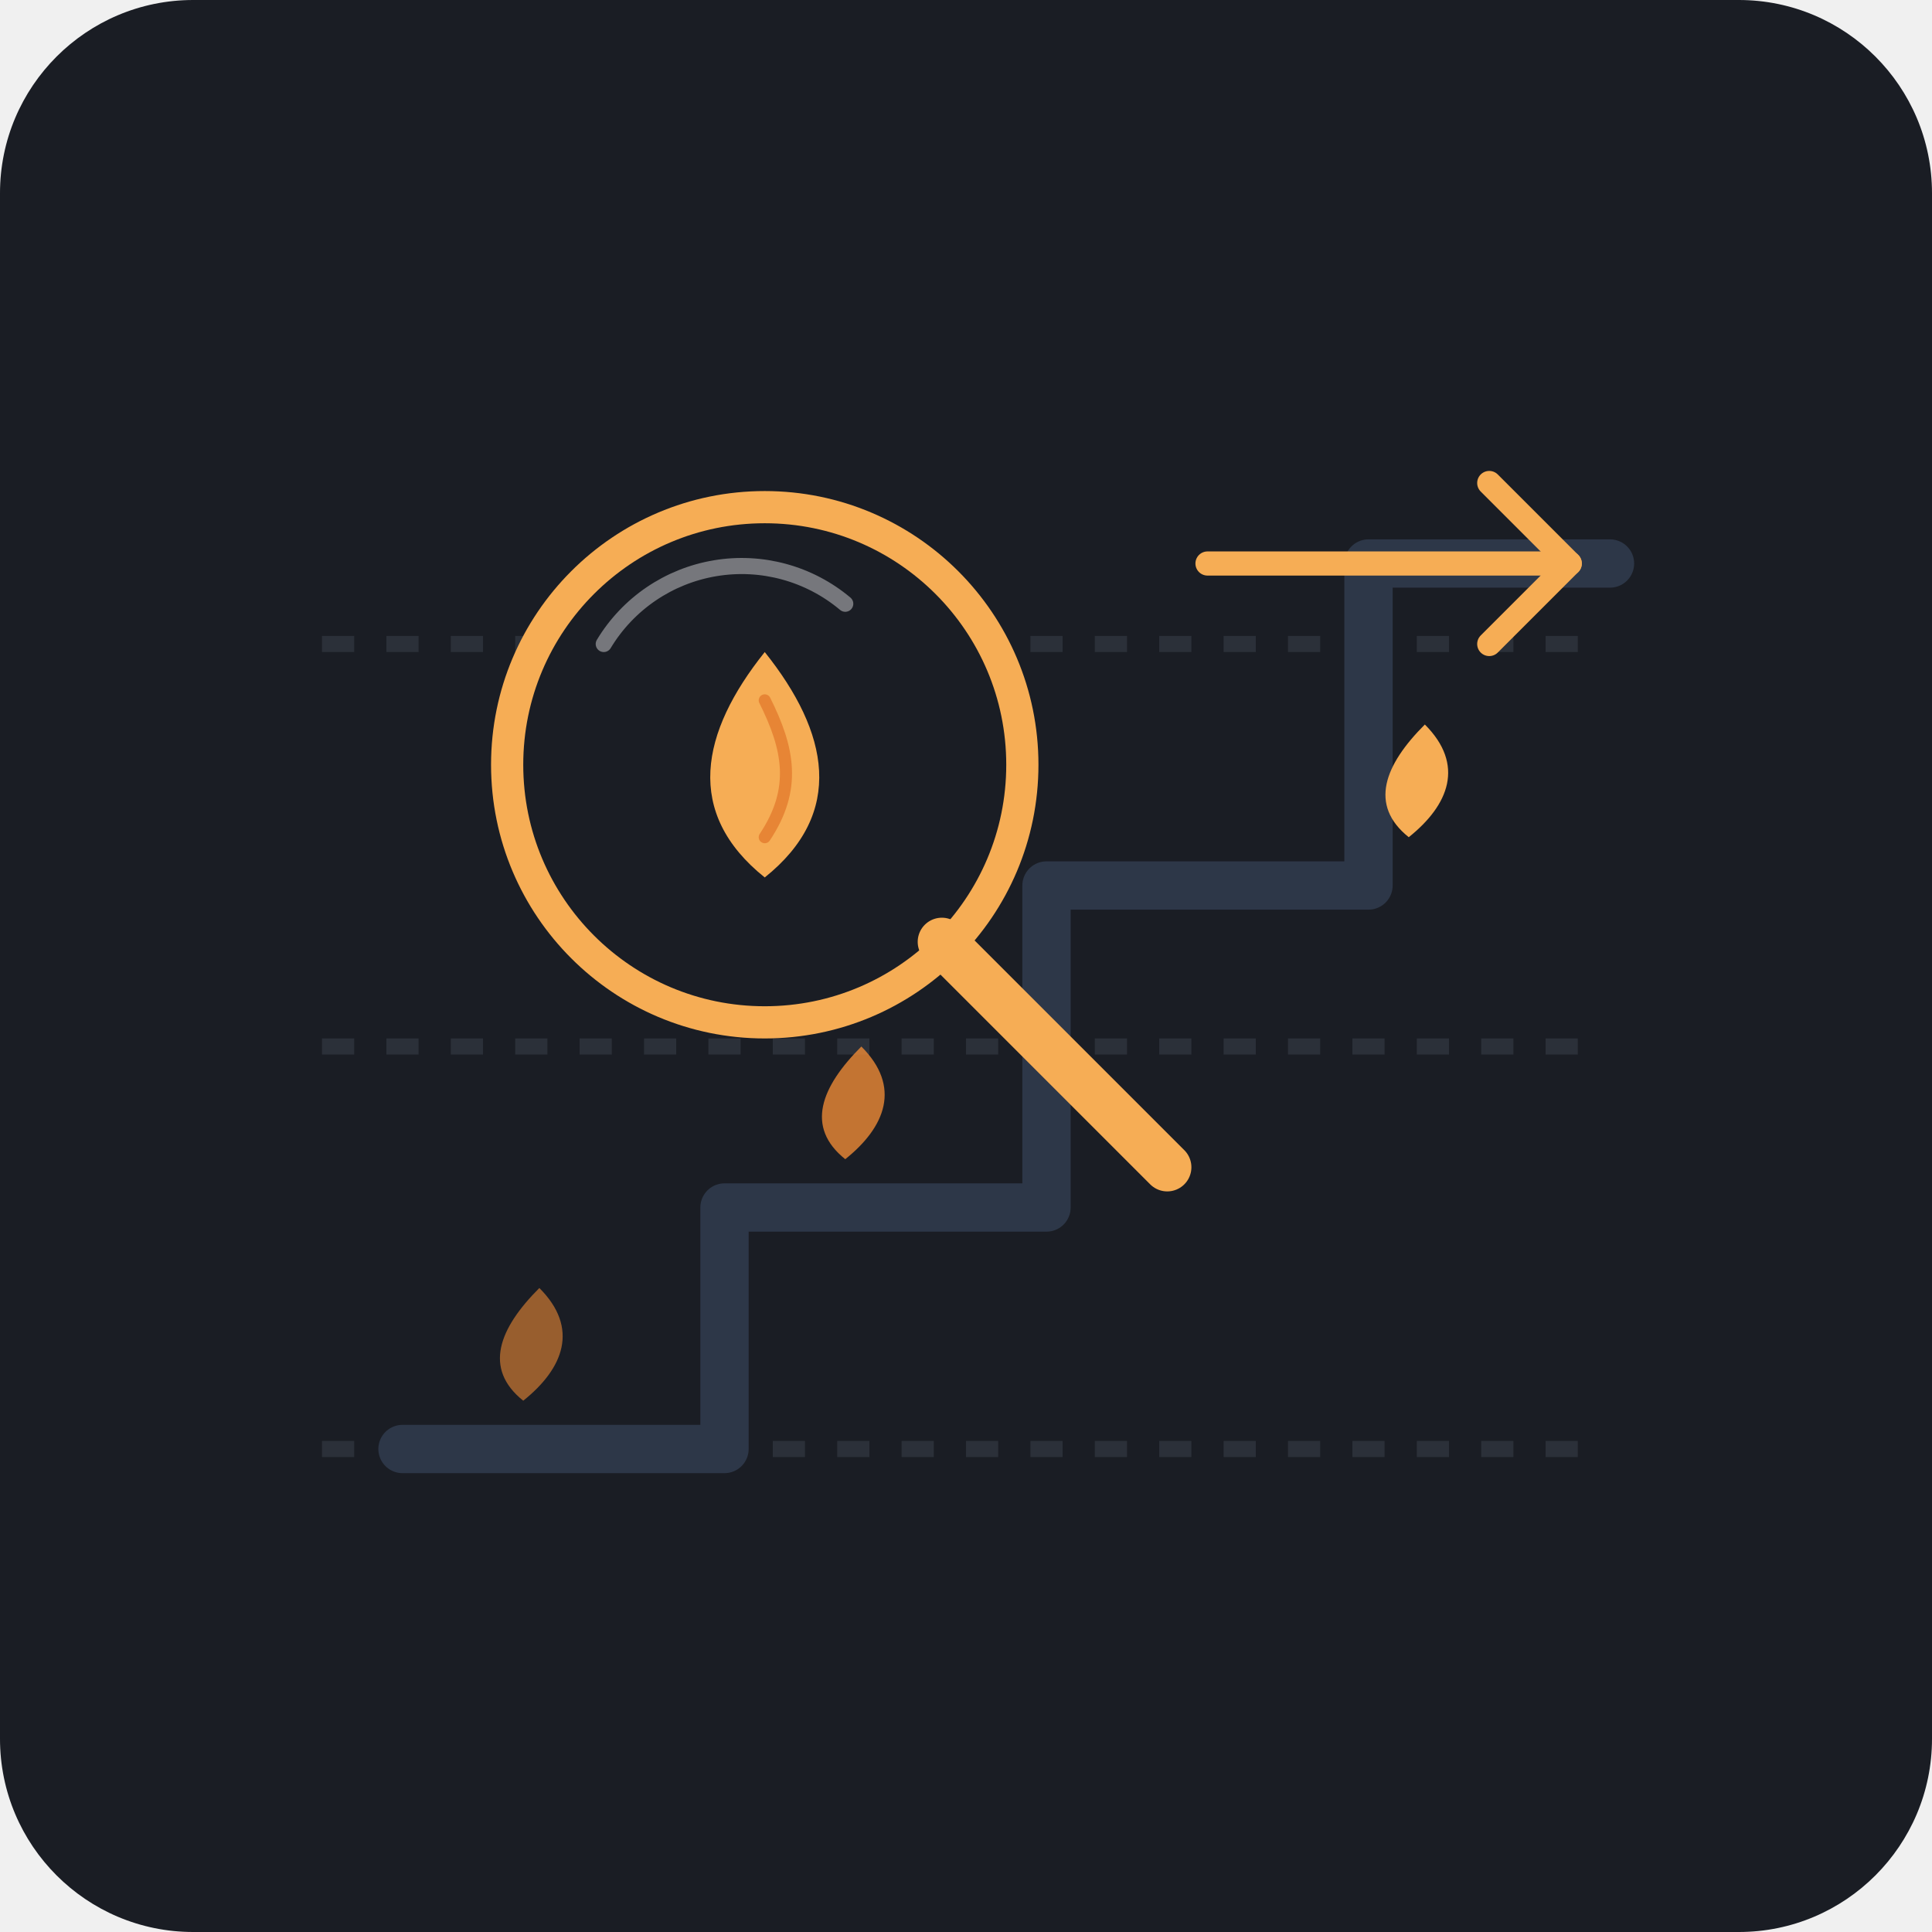
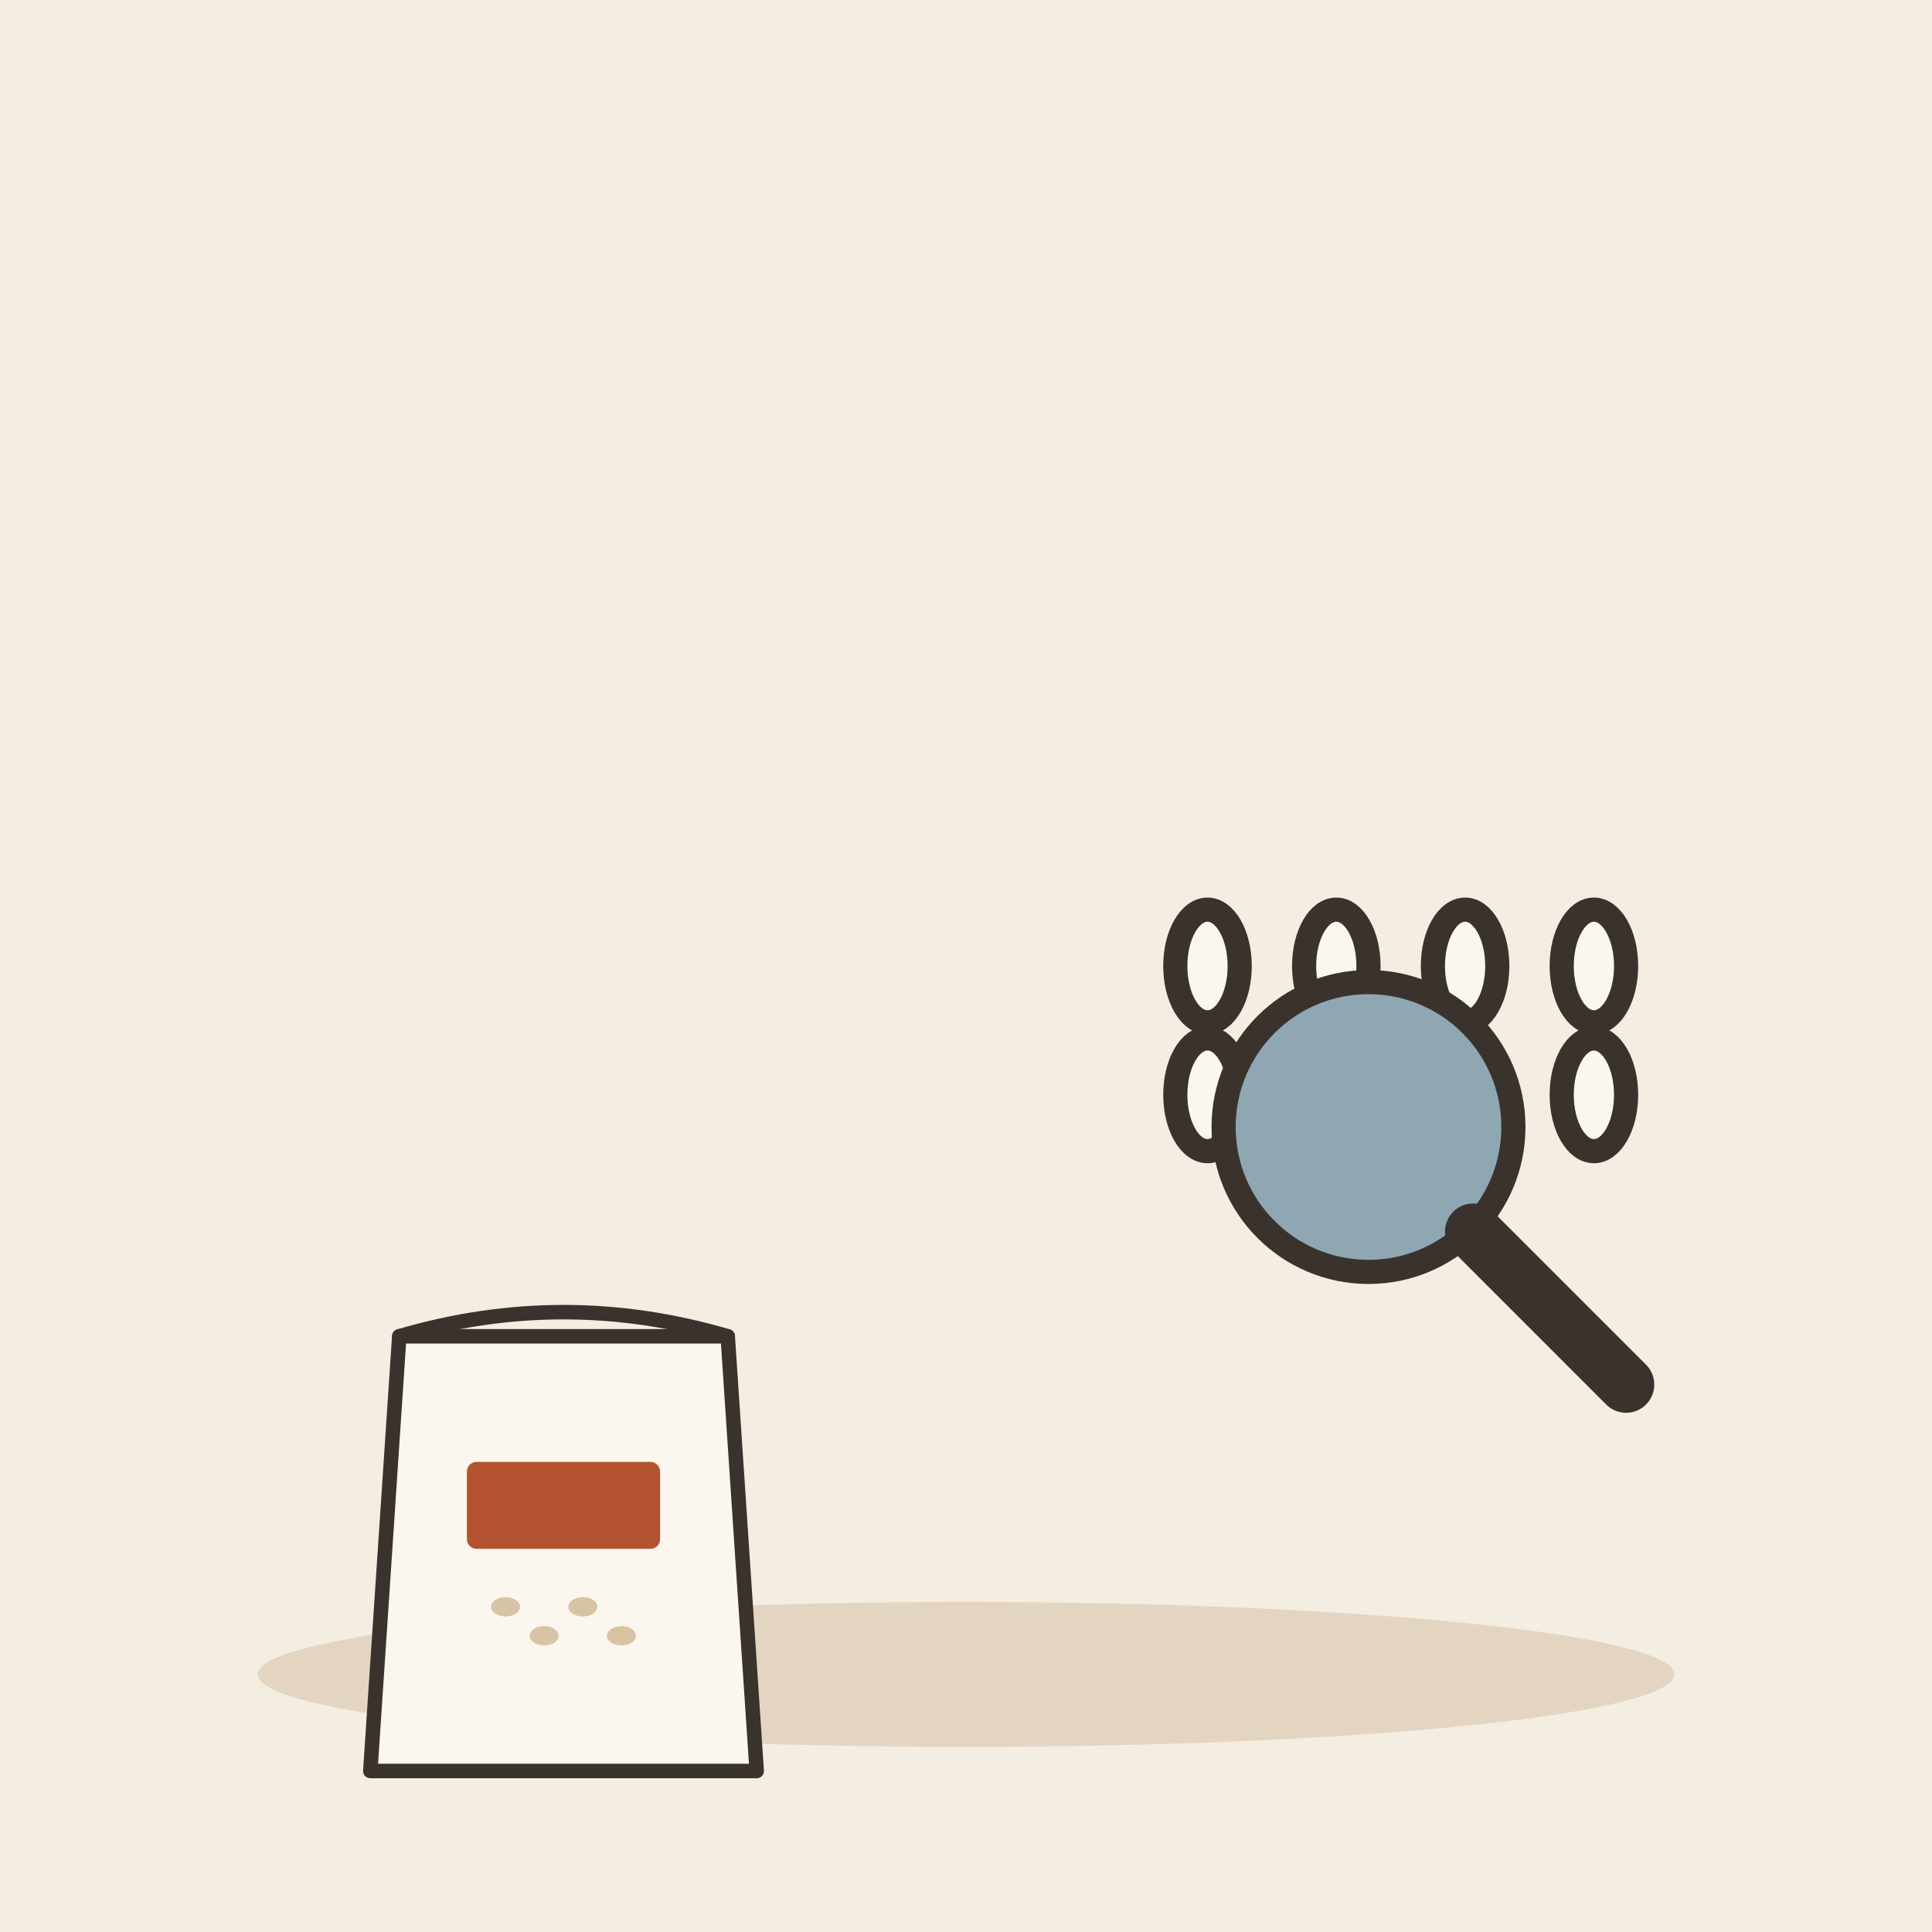
- <svg xmlns="http://www.w3.org/2000/svg" viewBox="0 0 240 240">
-   <rect width="240" height="240" rx="24" fill="#1A1D24" />
-   <g opacity="0.15">
-     <line x1="40" y1="180" x2="200" y2="180" stroke="#8A99AD" stroke-width="2" stroke-dasharray="4,4" />
-     <line x1="40" y1="130" x2="200" y2="130" stroke="#8A99AD" stroke-width="2" stroke-dasharray="4,4" />
-     <line x1="40" y1="80" x2="200" y2="80" stroke="#8A99AD" stroke-width="2" stroke-dasharray="4,4" />
+ <svg xmlns="http://www.w3.org/2000/svg" viewBox="0 0 240 240" data-style="editorial">
+   <rect width="240" height="240" fill="#F4EDE2" />
+   <ellipse cx="120" cy="208" rx="88" ry="9" fill="#E3D5C1" />
+   <g transform="translate(70 196) scale(0.6 0.6)">
+     <path d="M-34 -50L34 -50L40 40L-40 40Z" fill="#FBF6EE" stroke="#3A332D" stroke-width="3" stroke-linecap="round" stroke-linejoin="round" />
+     <path d="M-34 -50Q0 -60 34 -50" fill="none" stroke="#3A332D" stroke-width="3" stroke-linecap="round" stroke-linejoin="round" />
+     <ellipse cx="-12" cy="6" rx="3" ry="2" fill="#D8C3A5" />
+     <ellipse cx="-4" cy="12" rx="3" ry="2" fill="#D8C3A5" />
+     <ellipse cx="4" cy="6" rx="3" ry="2" fill="#D8C3A5" />
+     <ellipse cx="12" cy="12" rx="3" ry="2" fill="#D8C3A5" />
+     <rect x="-20" y="-24" width="40" height="18" rx="2" fill="#B4532F" />
  </g>
-   <path d="M50 180 L90 180 L90 150 L130 150 L130 110 L170 110 L170 70 L200 70" fill="none" stroke="#2D3748" stroke-width="6" stroke-linecap="round" stroke-linejoin="round" />
-   <circle cx="95" cy="95" r="32" fill="#1A1D24" stroke="#F6AD55" stroke-width="4" />
-   <path d="M75 80 A 20 20 0 0 1 105 75" fill="none" stroke="#FFFFFF" stroke-width="2" opacity="0.4" stroke-linecap="round" />
-   <line x1="117" y1="117" x2="145" y2="145" stroke="#F6AD55" stroke-width="6" stroke-linecap="round" />
-   <g transform="translate(95, 95)">
-     <path d="M 0 -14 C 8 -4, 10 6, 0 14 C -10 6, -8 -4, 0 -14 Z" fill="#F6AD55" />
-     <path d="M 0 -8 C 3 -2, 4 3, 0 9" fill="none" stroke="#DD6B20" stroke-width="1.5" stroke-linecap="round" opacity="0.6" />
+   <ellipse cx="150" cy="120" rx="4" ry="7" fill="#FBF6EE" stroke="#3A332D" stroke-width="3" stroke-linecap="round" stroke-linejoin="round" />
+   <ellipse cx="166" cy="120" rx="4" ry="7" fill="#FBF6EE" stroke="#3A332D" stroke-width="3" stroke-linecap="round" stroke-linejoin="round" />
+   <ellipse cx="182" cy="120" rx="4" ry="7" fill="#FBF6EE" stroke="#3A332D" stroke-width="3" stroke-linecap="round" stroke-linejoin="round" />
+   <ellipse cx="198" cy="120" rx="4" ry="7" fill="#FBF6EE" stroke="#3A332D" stroke-width="3" stroke-linecap="round" stroke-linejoin="round" />
+   <ellipse cx="150" cy="136" rx="4" ry="7" fill="#FBF6EE" stroke="#3A332D" stroke-width="3" stroke-linecap="round" stroke-linejoin="round" />
+   <ellipse cx="166" cy="136" rx="4" ry="7" fill="#FBF6EE" stroke="#3A332D" stroke-width="3" stroke-linecap="round" stroke-linejoin="round" />
+   <ellipse cx="182" cy="136" rx="4" ry="7" fill="#FBF6EE" stroke="#3A332D" stroke-width="3" stroke-linecap="round" stroke-linejoin="round" />
+   <ellipse cx="198" cy="136" rx="4" ry="7" fill="#FBF6EE" stroke="#3A332D" stroke-width="3" stroke-linecap="round" stroke-linejoin="round" />
+   <g transform="translate(170 140)">
+     <circle cx="0" cy="0" r="18" fill="#8FA7B3" stroke="#3A332D" stroke-width="3" stroke-linecap="round" stroke-linejoin="round" />
+     <path d="M13 13L32 32" stroke="#3A332D" stroke-width="7" stroke-linecap="round" fill="none" />
  </g>
-   <path d="M 65 174 C 70 170, 72 165, 67 160 C 62 165, 60 170, 65 174 Z" fill="#ED8936" opacity="0.6" />
-   <path d="M 105 144 C 110 140, 112 135, 107 130 C 102 135, 100 140, 105 144 Z" fill="#ED8936" opacity="0.8" />
-   <path d="M 175 104 C 180 100, 182 95, 177 90 C 172 95, 170 100, 175 104 Z" fill="#F6AD55" />
-   <path d="M 185 60 L 195 70 L 185 80" fill="none" stroke="#F6AD55" stroke-width="3" stroke-linecap="round" stroke-linejoin="round" />
-   <line x1="150" y1="70" x2="195" y2="70" stroke="#F6AD55" stroke-width="3" stroke-linecap="round" />
</svg>
